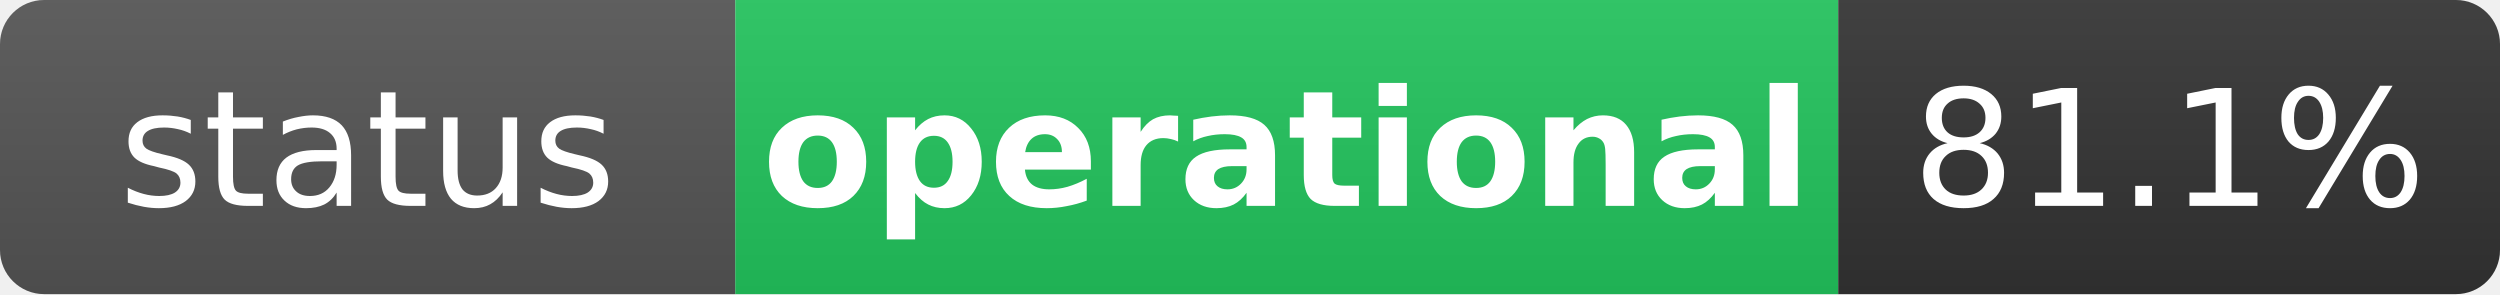
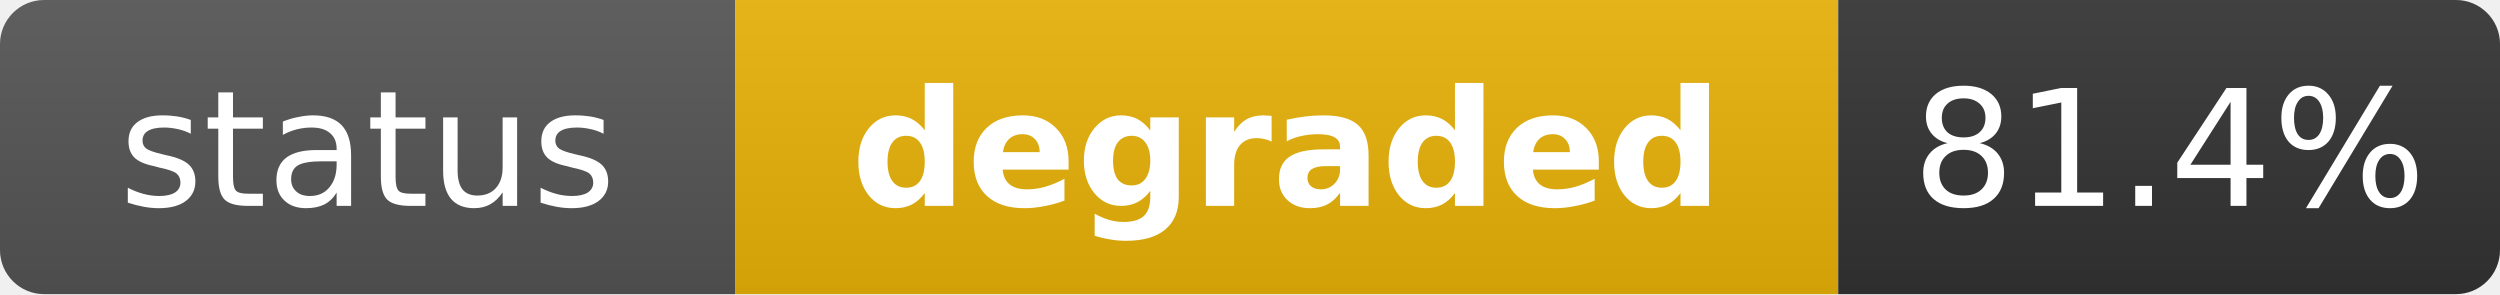
- <svg xmlns="http://www.w3.org/2000/svg" width="170" height="20" role="img" aria-label="status: operational">
+ <svg xmlns="http://www.w3.org/2000/svg" width="170" height="20" role="img" aria-label="status: degraded">
  <linearGradient id="s" x2="0" y2="100%">
    <stop offset="0" stop-color="#bbb" stop-opacity=".1" />
    <stop offset="1" stop-opacity=".1" />
  </linearGradient>
  <clipPath id="r">
    <rect width="170" height="20" rx="3" fill="#fff" />
  </clipPath>
  <g clip-path="url(#r)">
    <rect width="50" height="20" fill="#555" />
-     <rect x="50" width="75" height="20" fill="#22c55e" />
+     <rect x="50" width="75" height="20" fill="#eab308" />
    <rect x="125" width="45" height="20" fill="#333" />
    <rect width="170" height="20" fill="url(#s)" />
  </g>
  <g fill="#fff" text-anchor="middle" font-family="Verdana,Geneva,DejaVu Sans,sans-serif" text-rendering="geometricPrecision" font-size="11">
    <text x="25" y="14" fill="#fff">status</text>
-     <text x="87.5" y="14" fill="#fff" font-weight="bold">operational</text>
-     <text x="147.5" y="14" fill="#fff">81.1%</text>
+     <text x="87.5" y="14" fill="#fff" font-weight="bold">degraded</text>
+     <text x="147.5" y="14" fill="#fff">81.4%</text>
  </g>
</svg>
